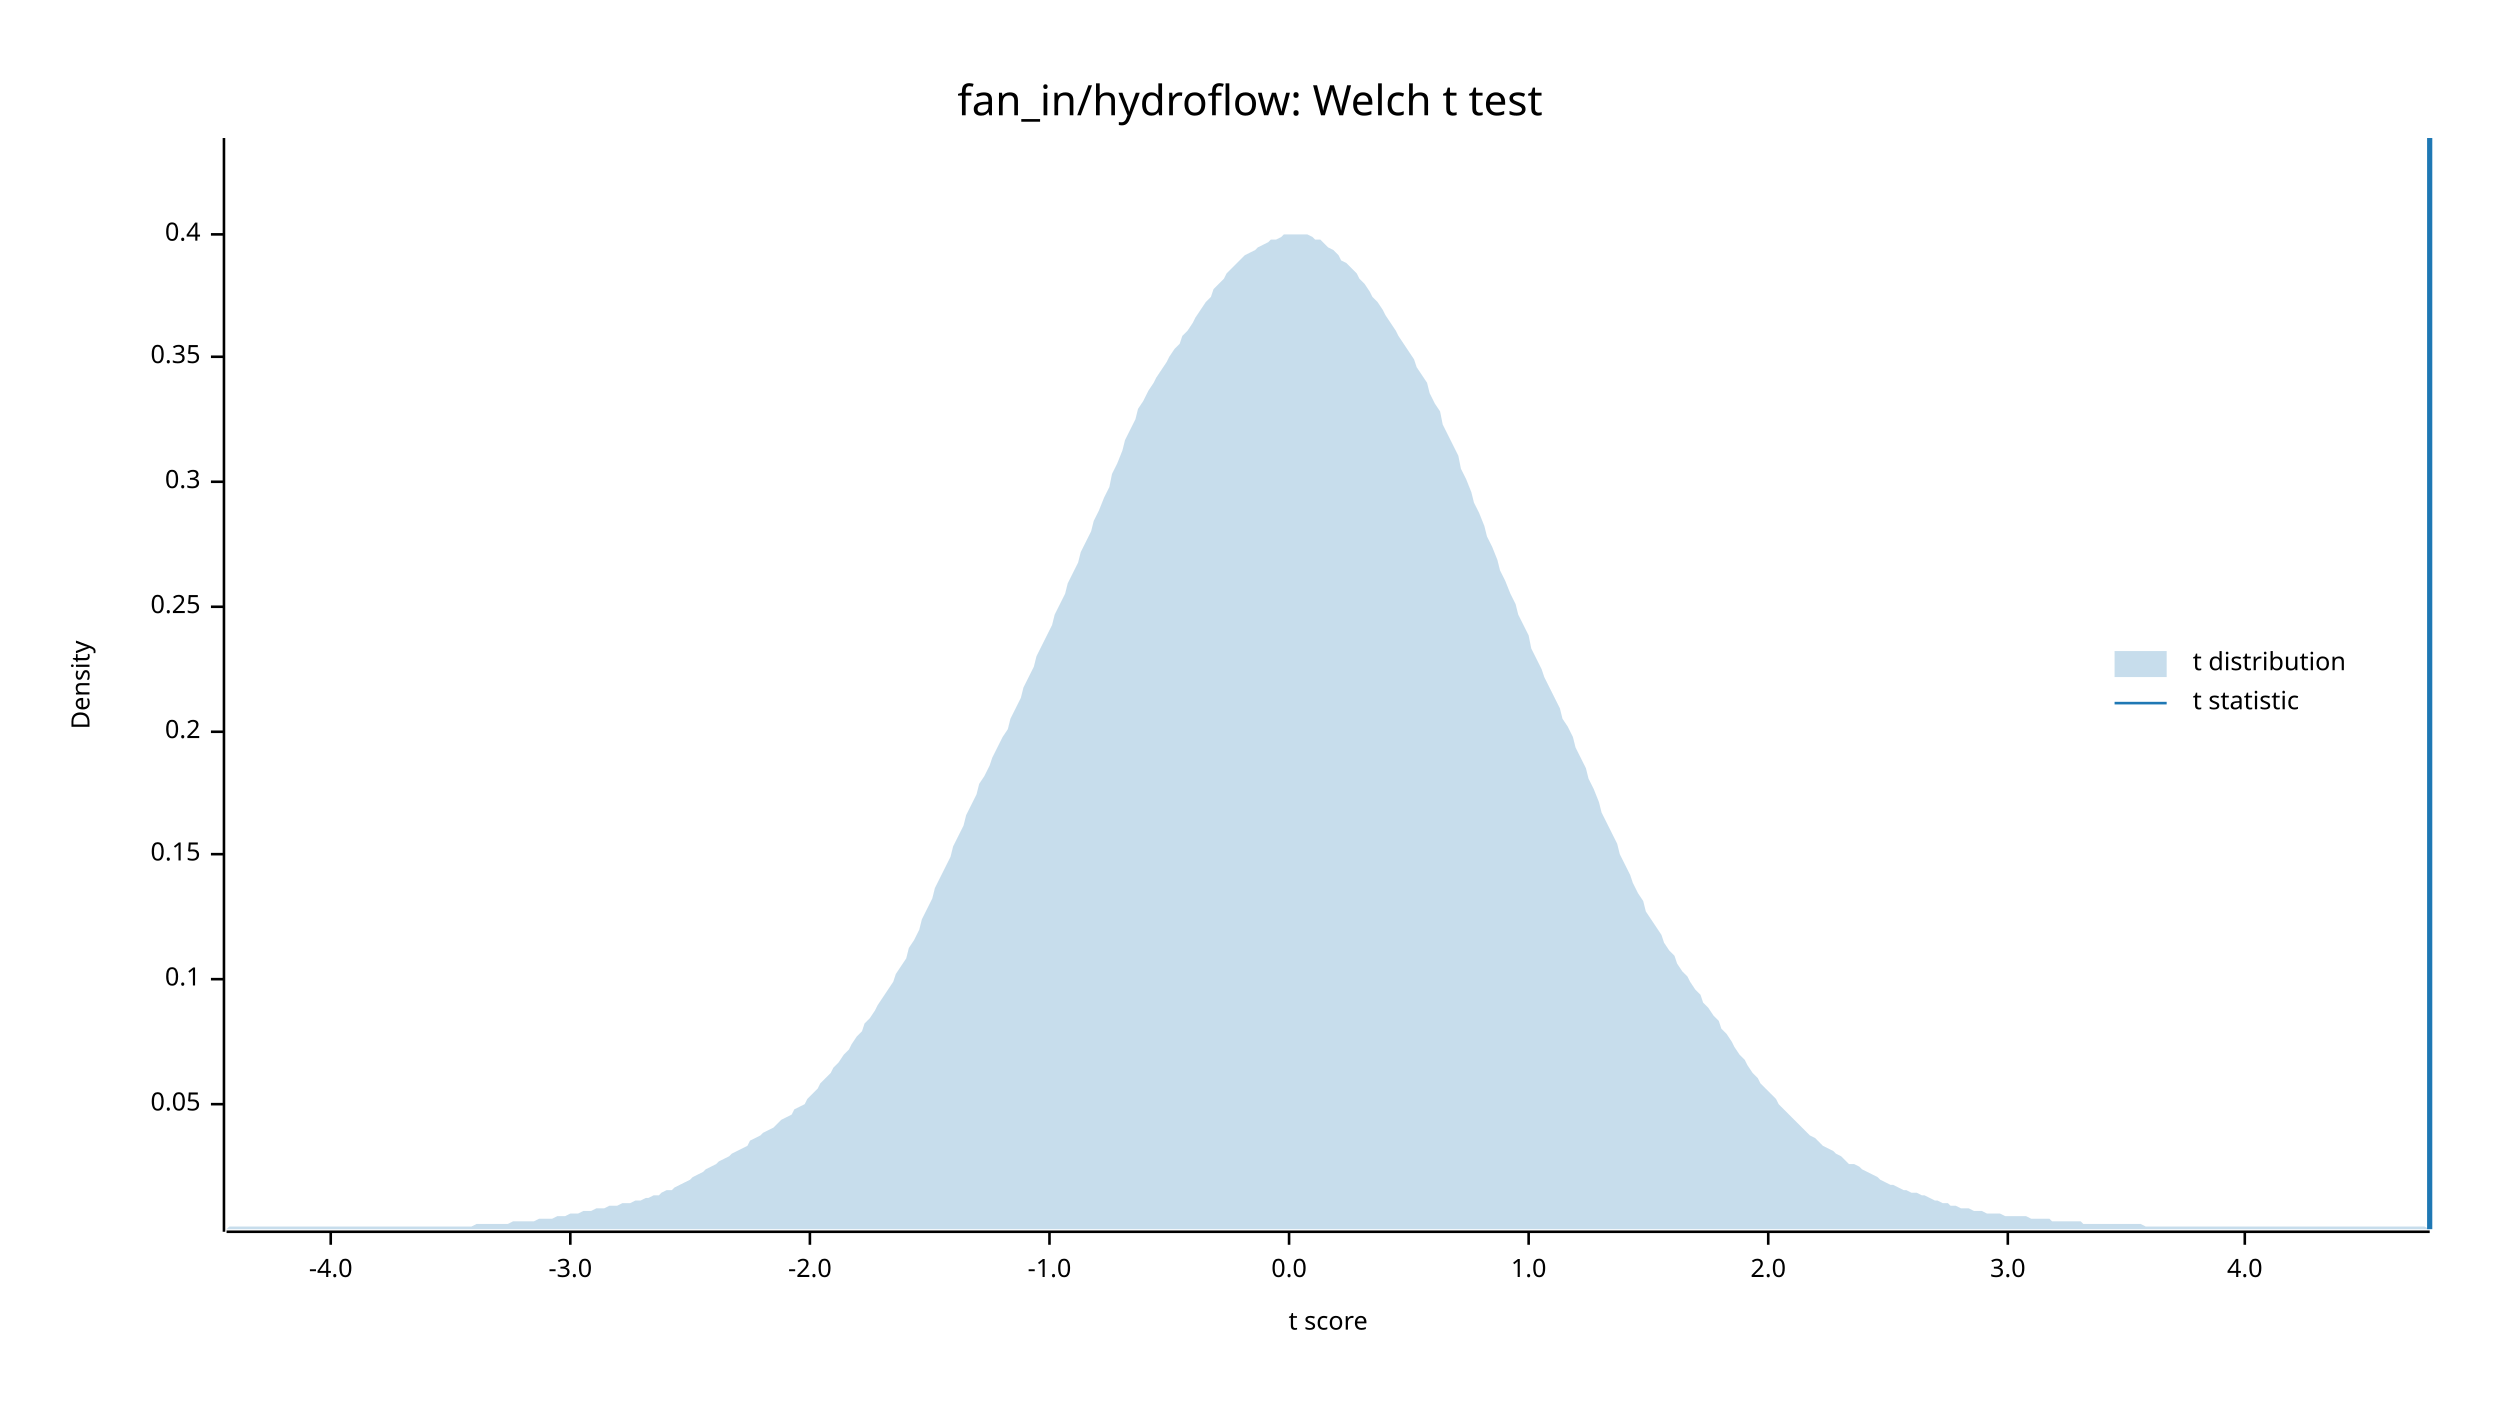
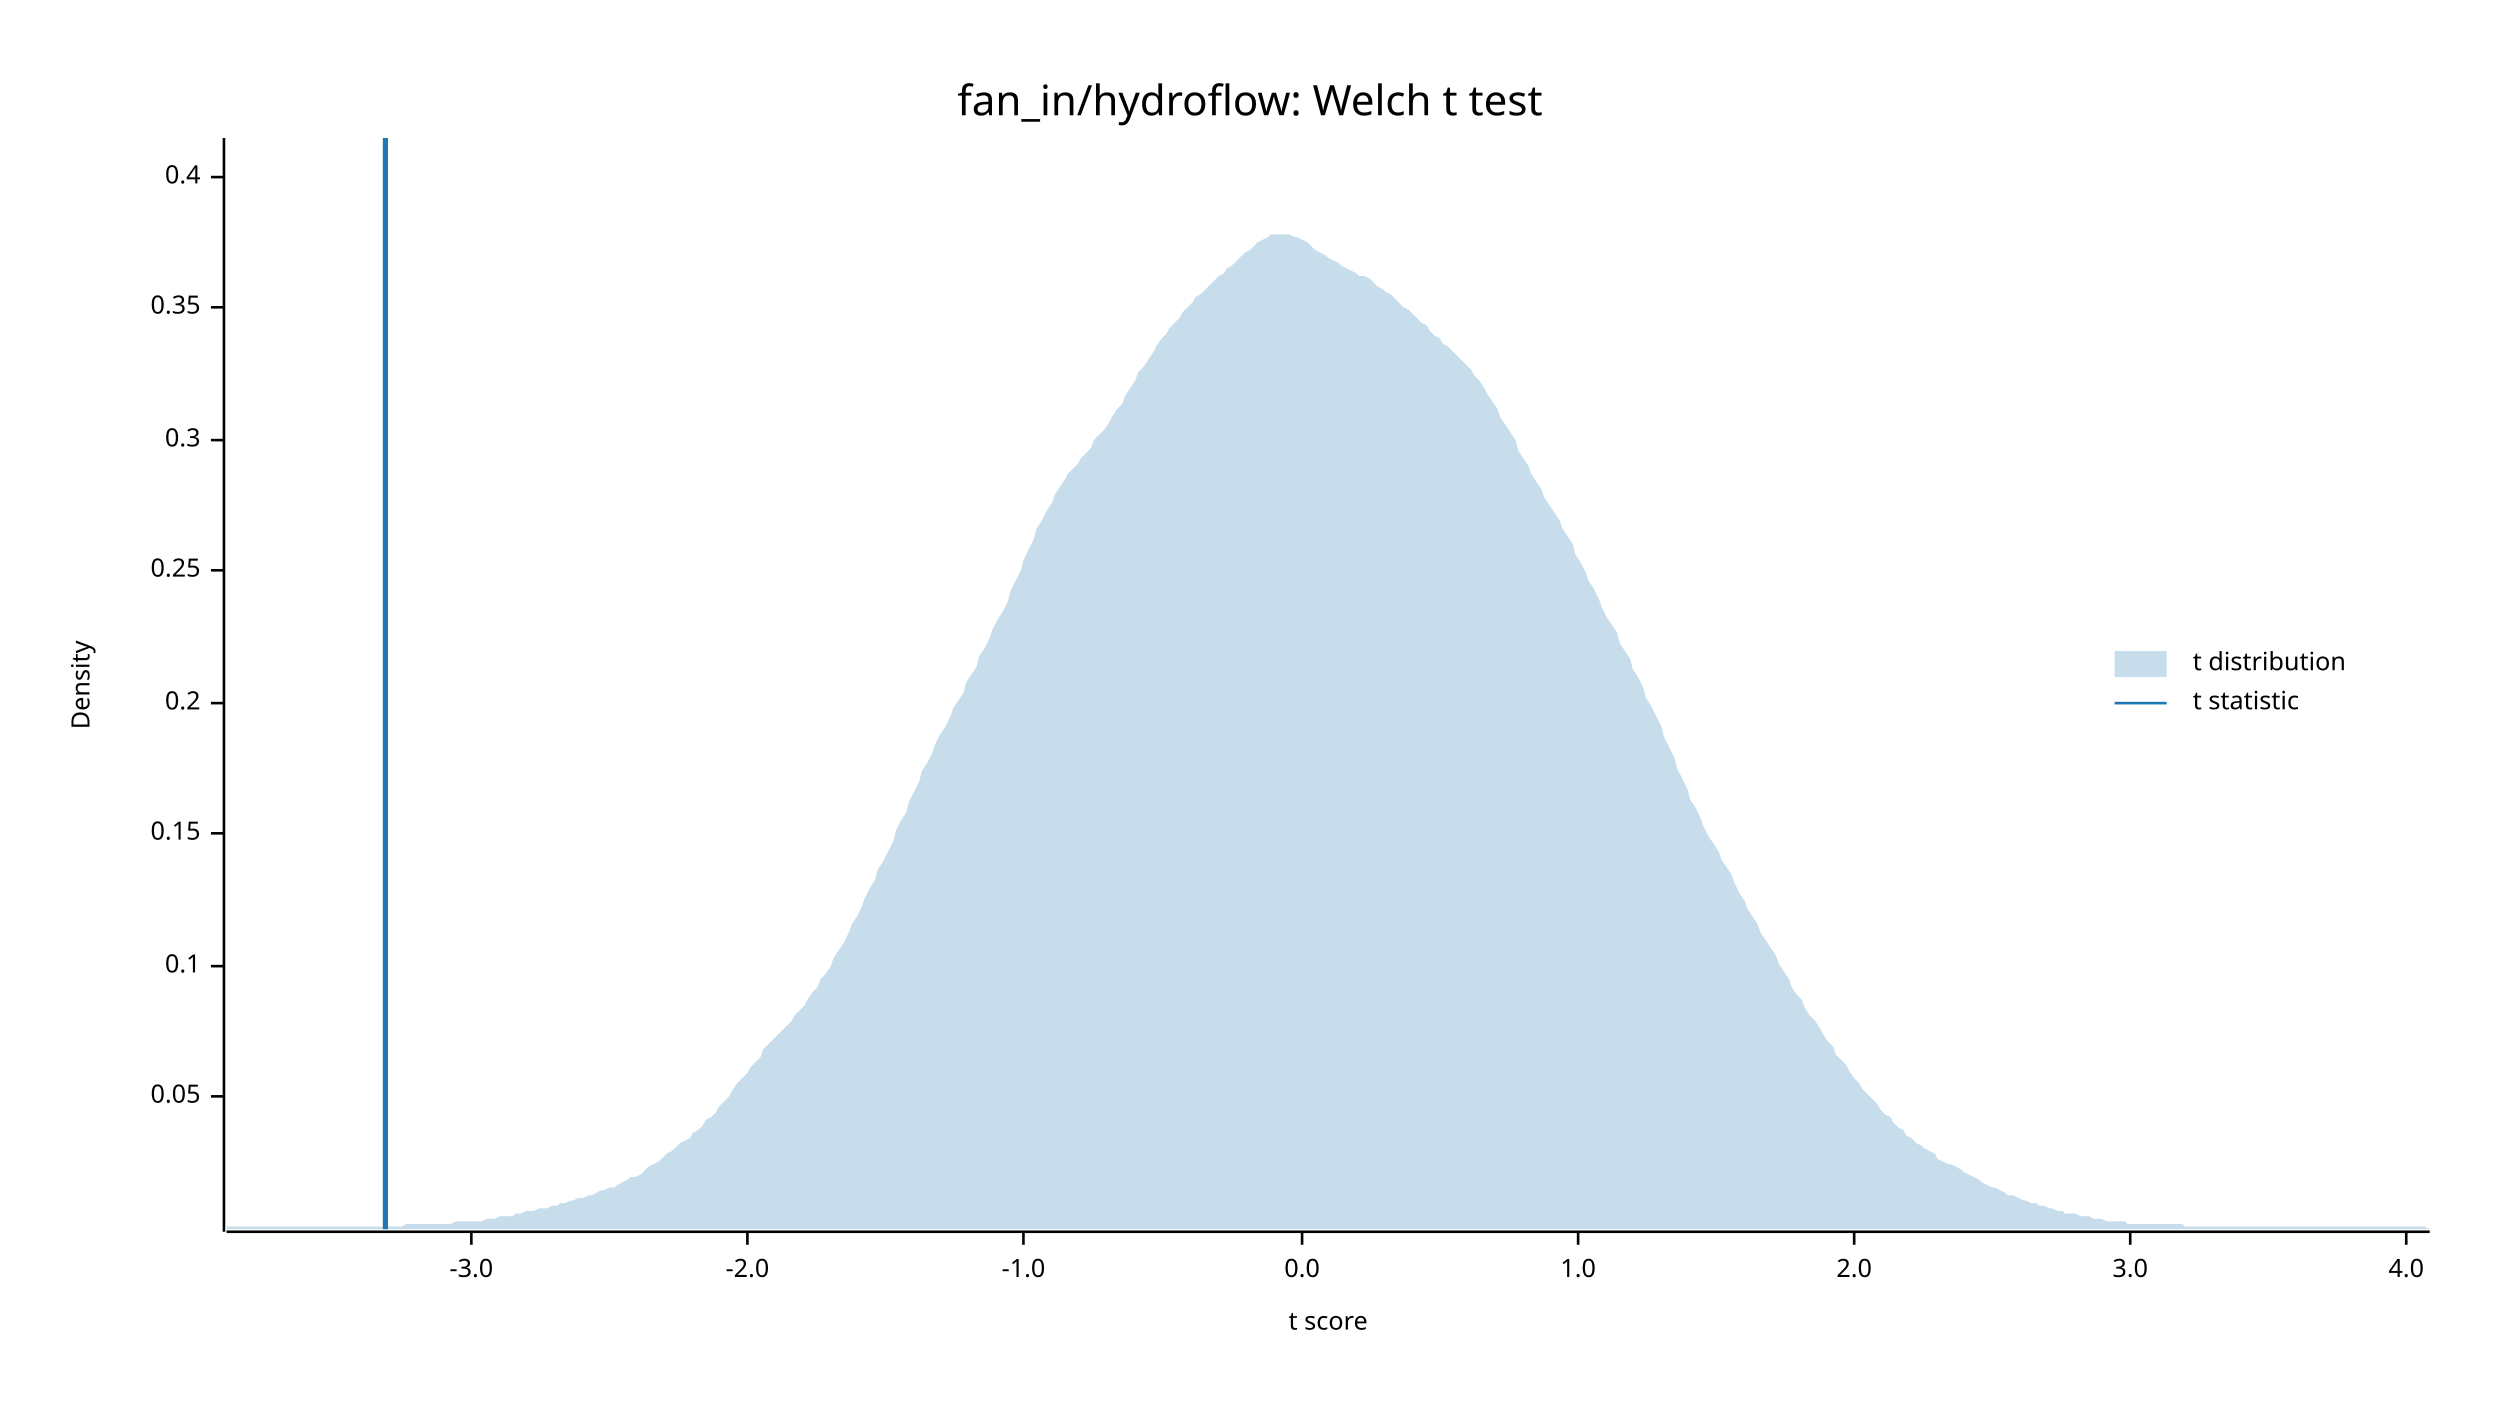
<svg xmlns="http://www.w3.org/2000/svg" width="960" height="540" viewBox="0 0 960 540">
  <text x="480" y="32" dy="0.76em" text-anchor="middle" font-family="sans-serif" font-size="16.129" opacity="1" fill="#000000">
fan_in/hydroflow: Welch t test
</text>
  <text x="27" y="263" dy="0.76em" text-anchor="middle" font-family="sans-serif" font-size="9.677" opacity="1" fill="#000000" transform="rotate(270, 27, 263)">
Density
</text>
  <text x="510" y="513" dy="-0.5ex" text-anchor="middle" font-family="sans-serif" font-size="9.677" opacity="1" fill="#000000">
t score
</text>
  <polyline fill="none" opacity="1" stroke="#000000" stroke-width="1" points="86,53 86,473 " />
-   <text x="77" y="424" dy="0.5ex" text-anchor="end" font-family="sans-serif" font-size="9.677" opacity="1" fill="#000000">
+   <text x="77" y="421" dy="0.5ex" text-anchor="end" font-family="sans-serif" font-size="9.677" opacity="1" fill="#000000">
0.05
</text>
-   <polyline fill="none" opacity="1" stroke="#000000" stroke-width="1" points="81,424 86,424 " />
-   <text x="77" y="376" dy="0.5ex" text-anchor="end" font-family="sans-serif" font-size="9.677" opacity="1" fill="#000000">
+   <polyline fill="none" opacity="1" stroke="#000000" stroke-width="1" points="81,421 86,421 " />
+   <text x="77" y="371" dy="0.5ex" text-anchor="end" font-family="sans-serif" font-size="9.677" opacity="1" fill="#000000">
0.1
</text>
-   <polyline fill="none" opacity="1" stroke="#000000" stroke-width="1" points="81,376 86,376 " />
-   <text x="77" y="328" dy="0.5ex" text-anchor="end" font-family="sans-serif" font-size="9.677" opacity="1" fill="#000000">
+   <polyline fill="none" opacity="1" stroke="#000000" stroke-width="1" points="81,371 86,371 " />
+   <text x="77" y="320" dy="0.5ex" text-anchor="end" font-family="sans-serif" font-size="9.677" opacity="1" fill="#000000">
0.15
</text>
-   <polyline fill="none" opacity="1" stroke="#000000" stroke-width="1" points="81,328 86,328 " />
-   <text x="77" y="281" dy="0.5ex" text-anchor="end" font-family="sans-serif" font-size="9.677" opacity="1" fill="#000000">
+   <polyline fill="none" opacity="1" stroke="#000000" stroke-width="1" points="81,320 86,320 " />
+   <text x="77" y="270" dy="0.5ex" text-anchor="end" font-family="sans-serif" font-size="9.677" opacity="1" fill="#000000">
0.2
</text>
-   <polyline fill="none" opacity="1" stroke="#000000" stroke-width="1" points="81,281 86,281 " />
-   <text x="77" y="233" dy="0.5ex" text-anchor="end" font-family="sans-serif" font-size="9.677" opacity="1" fill="#000000">
+   <polyline fill="none" opacity="1" stroke="#000000" stroke-width="1" points="81,270 86,270 " />
+   <text x="77" y="219" dy="0.5ex" text-anchor="end" font-family="sans-serif" font-size="9.677" opacity="1" fill="#000000">
0.25
</text>
-   <polyline fill="none" opacity="1" stroke="#000000" stroke-width="1" points="81,233 86,233 " />
-   <text x="77" y="185" dy="0.5ex" text-anchor="end" font-family="sans-serif" font-size="9.677" opacity="1" fill="#000000">
+   <polyline fill="none" opacity="1" stroke="#000000" stroke-width="1" points="81,219 86,219 " />
+   <text x="77" y="169" dy="0.5ex" text-anchor="end" font-family="sans-serif" font-size="9.677" opacity="1" fill="#000000">
0.3
</text>
-   <polyline fill="none" opacity="1" stroke="#000000" stroke-width="1" points="81,185 86,185 " />
-   <text x="77" y="137" dy="0.5ex" text-anchor="end" font-family="sans-serif" font-size="9.677" opacity="1" fill="#000000">
+   <polyline fill="none" opacity="1" stroke="#000000" stroke-width="1" points="81,169 86,169 " />
+   <text x="77" y="118" dy="0.5ex" text-anchor="end" font-family="sans-serif" font-size="9.677" opacity="1" fill="#000000">
0.35
</text>
-   <polyline fill="none" opacity="1" stroke="#000000" stroke-width="1" points="81,137 86,137 " />
-   <text x="77" y="90" dy="0.5ex" text-anchor="end" font-family="sans-serif" font-size="9.677" opacity="1" fill="#000000">
+   <polyline fill="none" opacity="1" stroke="#000000" stroke-width="1" points="81,118 86,118 " />
+   <text x="77" y="68" dy="0.5ex" text-anchor="end" font-family="sans-serif" font-size="9.677" opacity="1" fill="#000000">
0.4
</text>
-   <polyline fill="none" opacity="1" stroke="#000000" stroke-width="1" points="81,90 86,90 " />
+   <polyline fill="none" opacity="1" stroke="#000000" stroke-width="1" points="81,68 86,68 " />
  <polyline fill="none" opacity="1" stroke="#000000" stroke-width="1" points="87,473 933,473 " />
-   <text x="127" y="483" dy="0.76em" text-anchor="middle" font-family="sans-serif" font-size="9.677" opacity="1" fill="#000000">
- -4.0
- </text>
-   <polyline fill="none" opacity="1" stroke="#000000" stroke-width="1" points="127,473 127,478 " />
-   <text x="219" y="483" dy="0.76em" text-anchor="middle" font-family="sans-serif" font-size="9.677" opacity="1" fill="#000000">
+   <text x="181" y="483" dy="0.76em" text-anchor="middle" font-family="sans-serif" font-size="9.677" opacity="1" fill="#000000">
-3.0
</text>
-   <polyline fill="none" opacity="1" stroke="#000000" stroke-width="1" points="219,473 219,478 " />
-   <text x="311" y="483" dy="0.76em" text-anchor="middle" font-family="sans-serif" font-size="9.677" opacity="1" fill="#000000">
+   <polyline fill="none" opacity="1" stroke="#000000" stroke-width="1" points="181,473 181,478 " />
+   <text x="287" y="483" dy="0.76em" text-anchor="middle" font-family="sans-serif" font-size="9.677" opacity="1" fill="#000000">
-2.0
</text>
-   <polyline fill="none" opacity="1" stroke="#000000" stroke-width="1" points="311,473 311,478 " />
-   <text x="403" y="483" dy="0.76em" text-anchor="middle" font-family="sans-serif" font-size="9.677" opacity="1" fill="#000000">
+   <polyline fill="none" opacity="1" stroke="#000000" stroke-width="1" points="287,473 287,478 " />
+   <text x="393" y="483" dy="0.76em" text-anchor="middle" font-family="sans-serif" font-size="9.677" opacity="1" fill="#000000">
-1.0
</text>
-   <polyline fill="none" opacity="1" stroke="#000000" stroke-width="1" points="403,473 403,478 " />
-   <text x="495" y="483" dy="0.76em" text-anchor="middle" font-family="sans-serif" font-size="9.677" opacity="1" fill="#000000">
+   <polyline fill="none" opacity="1" stroke="#000000" stroke-width="1" points="393,473 393,478 " />
+   <text x="500" y="483" dy="0.76em" text-anchor="middle" font-family="sans-serif" font-size="9.677" opacity="1" fill="#000000">
0.0
</text>
-   <polyline fill="none" opacity="1" stroke="#000000" stroke-width="1" points="495,473 495,478 " />
-   <text x="587" y="483" dy="0.76em" text-anchor="middle" font-family="sans-serif" font-size="9.677" opacity="1" fill="#000000">
+   <polyline fill="none" opacity="1" stroke="#000000" stroke-width="1" points="500,473 500,478 " />
+   <text x="606" y="483" dy="0.76em" text-anchor="middle" font-family="sans-serif" font-size="9.677" opacity="1" fill="#000000">
1.0
</text>
-   <polyline fill="none" opacity="1" stroke="#000000" stroke-width="1" points="587,473 587,478 " />
-   <text x="679" y="483" dy="0.76em" text-anchor="middle" font-family="sans-serif" font-size="9.677" opacity="1" fill="#000000">
+   <polyline fill="none" opacity="1" stroke="#000000" stroke-width="1" points="606,473 606,478 " />
+   <text x="712" y="483" dy="0.76em" text-anchor="middle" font-family="sans-serif" font-size="9.677" opacity="1" fill="#000000">
2.0
</text>
-   <polyline fill="none" opacity="1" stroke="#000000" stroke-width="1" points="679,473 679,478 " />
-   <text x="771" y="483" dy="0.76em" text-anchor="middle" font-family="sans-serif" font-size="9.677" opacity="1" fill="#000000">
+   <polyline fill="none" opacity="1" stroke="#000000" stroke-width="1" points="712,473 712,478 " />
+   <text x="818" y="483" dy="0.76em" text-anchor="middle" font-family="sans-serif" font-size="9.677" opacity="1" fill="#000000">
3.0
</text>
-   <polyline fill="none" opacity="1" stroke="#000000" stroke-width="1" points="771,473 771,478 " />
-   <text x="862" y="483" dy="0.76em" text-anchor="middle" font-family="sans-serif" font-size="9.677" opacity="1" fill="#000000">
+   <polyline fill="none" opacity="1" stroke="#000000" stroke-width="1" points="818,473 818,478 " />
+   <text x="924" y="483" dy="0.76em" text-anchor="middle" font-family="sans-serif" font-size="9.677" opacity="1" fill="#000000">
4.0
</text>
-   <polyline fill="none" opacity="1" stroke="#000000" stroke-width="1" points="862,473 862,478 " />
-   <polygon opacity="0.25" fill="#1F78B4" points="87,472 88,471 90,471 92,471 93,471 95,471 97,471 98,471 100,471 102,471 103,471 105,471 107,471 109,471 110,471 112,471 114,471 115,471 117,471 119,471 120,471 122,471 124,471 125,471 127,471 129,471 131,471 132,471 134,471 136,471 137,471 139,471 141,471 142,471 144,471 146,471 148,471 149,471 151,471 153,471 154,471 156,471 158,471 159,471 161,471 163,471 164,471 166,471 168,471 170,471 171,471 173,471 175,471 176,471 178,471 180,471 181,471 183,470 185,470 187,470 188,470 190,470 192,470 193,470 195,470 197,469 198,469 200,469 202,469 203,469 205,469 207,468 209,468 210,468 212,468 214,467 215,467 217,467 219,466 220,466 222,466 224,465 226,465 227,465 229,464 231,464 232,464 234,463 236,463 237,463 239,462 241,462 242,462 244,461 246,461 248,460 249,460 251,459 253,459 254,458 256,457 258,457 259,456 261,455 263,454 265,453 266,452 268,451 270,450 271,449 273,448 275,447 276,446 278,445 280,444 281,443 283,442 285,441 287,440 288,438 290,437 292,436 293,435 295,434 297,433 298,432 300,430 302,429 304,428 305,426 307,425 309,424 310,422 312,420 314,418 315,416 317,414 319,412 320,410 322,408 324,405 326,403 327,401 329,398 331,396 332,393 334,391 336,388 337,386 339,383 341,380 343,377 344,374 346,371 348,368 349,364 351,361 353,357 354,353 356,349 358,345 359,341 361,337 363,333 365,329 366,325 368,321 370,317 371,313 373,309 375,305 376,301 378,298 380,294 381,291 383,287 385,283 387,280 388,276 390,272 392,268 393,264 395,260 397,256 398,252 400,248 402,244 404,240 405,236 407,232 409,228 410,224 412,220 414,216 415,212 417,208 419,204 420,200 422,196 424,191 426,187 427,182 429,178 431,173 432,169 434,165 436,161 437,157 439,154 441,150 443,147 444,145 446,142 448,139 449,137 451,134 453,132 454,129 456,127 458,124 459,122 461,119 463,116 465,114 466,111 468,109 470,107 471,105 473,103 475,101 476,100 478,98 480,97 482,96 483,95 485,94 487,93 488,92 490,92 492,91 493,90 495,90 497,90 498,90 500,90 502,90 504,91 505,92 507,92 509,94 510,95 512,96 514,98 515,100 517,101 519,103 521,105 522,107 524,109 526,112 527,114 529,116 531,119 532,121 534,124 536,127 537,129 539,132 541,135 543,138 544,141 546,144 548,147 549,151 551,155 553,158 554,163 556,167 558,171 560,175 561,180 563,184 565,189 566,193 568,197 570,202 571,206 573,210 575,215 576,219 578,223 580,228 582,232 583,236 585,240 587,244 588,249 590,253 592,257 593,260 595,264 597,268 599,272 600,276 602,279 604,283 605,287 607,291 609,295 610,299 612,303 614,308 615,312 617,316 619,320 621,324 622,328 624,332 626,336 627,339 629,343 631,346 632,350 634,353 636,356 638,359 639,362 641,365 643,367 644,370 646,373 648,375 649,377 651,380 653,382 654,385 656,387 658,390 660,392 661,395 663,397 665,400 666,402 668,405 670,407 671,409 673,412 675,414 676,416 678,418 680,420 682,422 683,424 685,426 687,428 688,429 690,431 692,433 693,434 695,436 697,437 699,439 700,440 702,441 704,442 705,443 707,444 709,446 710,447 712,447 714,448 715,449 717,450 719,451 721,452 722,453 724,454 726,455 727,455 729,456 731,457 732,457 734,458 736,458 738,459 739,459 741,460 743,461 744,461 746,462 748,462 749,463 751,463 753,464 754,464 756,464 758,465 760,465 761,465 763,466 765,466 766,466 768,466 770,467 771,467 773,467 775,467 777,467 778,467 780,468 782,468 783,468 785,468 787,468 788,469 790,469 792,469 793,469 795,469 797,469 799,469 800,470 802,470 804,470 805,470 807,470 809,470 810,470 812,470 814,470 816,470 817,470 819,470 821,470 822,470 824,471 826,471 827,471 829,471 831,471 832,471 834,471 836,471 838,471 839,471 841,471 843,471 844,471 846,471 848,471 849,471 851,471 853,471 855,471 856,471 858,471 860,471 861,471 863,471 865,471 866,471 868,471 870,471 871,471 873,471 875,471 877,471 878,471 880,471 882,471 883,471 885,471 887,471 888,471 890,471 892,471 894,471 895,471 897,471 899,471 900,471 902,471 904,471 905,471 907,471 909,471 910,471 912,471 914,471 916,471 917,471 919,471 921,471 922,471 924,471 926,471 927,471 929,471 931,471 933,472 933,472 87,472 " />
-   <polyline fill="none" opacity="1" stroke="#1F78B4" stroke-width="2" points="933,472 933,53 " />
+   <polyline fill="none" opacity="1" stroke="#000000" stroke-width="1" points="924,473 924,478 " />
+   <polygon opacity="0.25" fill="#1F78B4" points="87,471 88,471 90,471 92,471 93,471 95,471 97,471 98,471 100,471 102,471 103,471 105,471 107,471 109,471 110,471 112,471 114,471 115,471 117,471 119,471 120,471 122,471 124,471 125,471 127,471 129,471 131,471 132,471 134,471 136,471 137,471 139,471 141,471 142,471 144,471 146,471 148,471 149,471 151,471 153,471 154,471 156,470 158,470 159,470 161,470 163,470 164,470 166,470 168,470 170,470 171,470 173,470 175,469 176,469 178,469 180,469 181,469 183,469 185,469 187,468 188,468 190,468 192,467 193,467 195,467 197,467 198,466 200,466 202,465 203,465 205,465 207,464 209,464 210,464 212,463 214,463 215,462 217,462 219,461 220,461 222,460 224,460 226,459 227,459 229,458 231,457 232,457 234,456 236,456 237,455 239,454 241,453 242,452 244,452 246,451 248,449 249,448 251,447 253,446 254,445 256,443 258,442 259,441 261,439 263,438 265,437 266,435 268,434 270,432 271,430 273,429 275,427 276,425 278,423 280,421 281,419 283,416 285,414 287,412 288,410 290,408 292,406 293,403 295,401 297,399 298,398 300,396 302,394 304,392 305,390 307,388 309,386 310,384 312,381 314,379 315,376 317,374 319,371 320,368 322,365 324,362 326,358 327,355 329,352 331,348 332,345 334,341 336,338 337,334 339,331 341,327 343,323 344,319 346,315 348,312 349,308 351,304 353,300 354,296 356,293 358,289 359,286 361,282 363,279 365,275 366,272 368,269 370,266 371,262 373,259 375,256 376,252 378,249 380,245 381,242 383,238 385,235 387,231 388,227 390,223 392,219 393,215 395,211 397,207 398,203 400,200 402,196 404,193 405,190 407,187 409,184 410,182 412,180 414,178 415,176 417,174 419,172 420,169 422,167 424,165 426,162 427,160 429,157 431,155 432,152 434,149 436,146 437,143 439,141 441,138 443,135 444,133 446,130 448,128 449,126 451,124 453,122 454,120 456,118 458,116 459,114 461,113 463,111 465,109 466,108 468,106 470,105 471,103 473,102 475,100 476,99 478,97 480,96 482,94 483,93 485,92 487,91 488,90 490,90 492,90 493,90 495,90 497,91 498,91 500,92 502,93 504,95 505,96 507,97 509,98 510,99 512,100 514,101 515,102 517,103 519,104 521,105 522,106 524,106 526,107 527,108 529,110 531,111 532,112 534,113 536,115 537,116 539,118 541,119 543,121 544,122 546,124 548,125 549,127 551,129 553,130 554,132 556,133 558,135 560,137 561,138 563,140 565,142 566,144 568,146 570,149 571,151 573,154 575,157 576,160 578,163 580,166 582,169 583,173 585,176 587,179 588,182 590,185 592,188 593,191 595,194 597,197 599,200 600,203 602,206 604,209 605,213 607,216 609,220 610,223 612,226 614,230 615,233 617,237 619,240 621,243 622,247 624,250 626,253 627,257 629,260 631,264 632,268 634,271 636,275 638,279 639,283 641,287 643,291 644,295 646,299 648,303 649,307 651,310 653,314 654,317 656,321 658,324 660,327 661,330 663,333 665,336 666,339 668,343 670,346 671,349 673,352 675,355 676,358 678,361 680,364 682,367 683,370 685,373 687,376 688,379 690,382 692,384 693,387 695,390 697,392 699,395 700,397 702,400 704,402 705,405 707,407 709,409 710,411 712,414 714,416 715,418 717,420 719,422 721,424 722,426 724,428 726,429 727,431 729,433 731,434 732,436 734,437 736,439 738,440 739,441 741,442 743,443 744,445 746,446 748,447 749,447 751,448 753,449 754,450 756,451 758,452 760,453 761,454 763,455 765,456 766,456 768,457 770,458 771,459 773,459 775,460 777,461 778,461 780,462 782,462 783,463 785,463 787,464 788,464 790,465 792,465 793,466 795,466 797,466 799,467 800,467 802,467 804,468 805,468 807,468 809,469 810,469 812,469 814,469 816,469 817,470 819,470 821,470 822,470 824,470 826,470 827,470 829,470 831,470 832,470 834,470 836,470 838,470 839,471 841,471 843,471 844,471 846,471 848,471 849,471 851,471 853,471 855,471 856,471 858,471 860,471 861,471 863,471 865,471 866,471 868,471 870,471 871,471 873,471 875,471 877,471 878,471 880,471 882,471 883,471 885,471 887,471 888,471 890,471 892,471 894,471 895,471 897,471 899,471 900,471 902,471 904,471 905,471 907,471 909,471 910,471 912,471 914,471 916,471 917,471 919,471 921,471 922,471 924,471 926,471 927,471 929,471 931,471 933,472 933,472 87,472 " />
+   <polyline fill="none" opacity="1" stroke="#1F78B4" stroke-width="2" points="148,472 148,53 " />
  <text x="842" y="250" dy="0.76em" text-anchor="start" font-family="sans-serif" font-size="9.677" opacity="1" fill="#000000">
t distribution
</text>
  <text x="842" y="265" dy="0.76em" text-anchor="start" font-family="sans-serif" font-size="9.677" opacity="1" fill="#000000">
t statistic
</text>
  <rect x="812" y="250" width="20" height="10" opacity="0.25" fill="#1F78B4" stroke="none" />
  <polyline fill="none" opacity="1" stroke="#1F78B4" stroke-width="1" points="812,270 832,270 " />
</svg>
